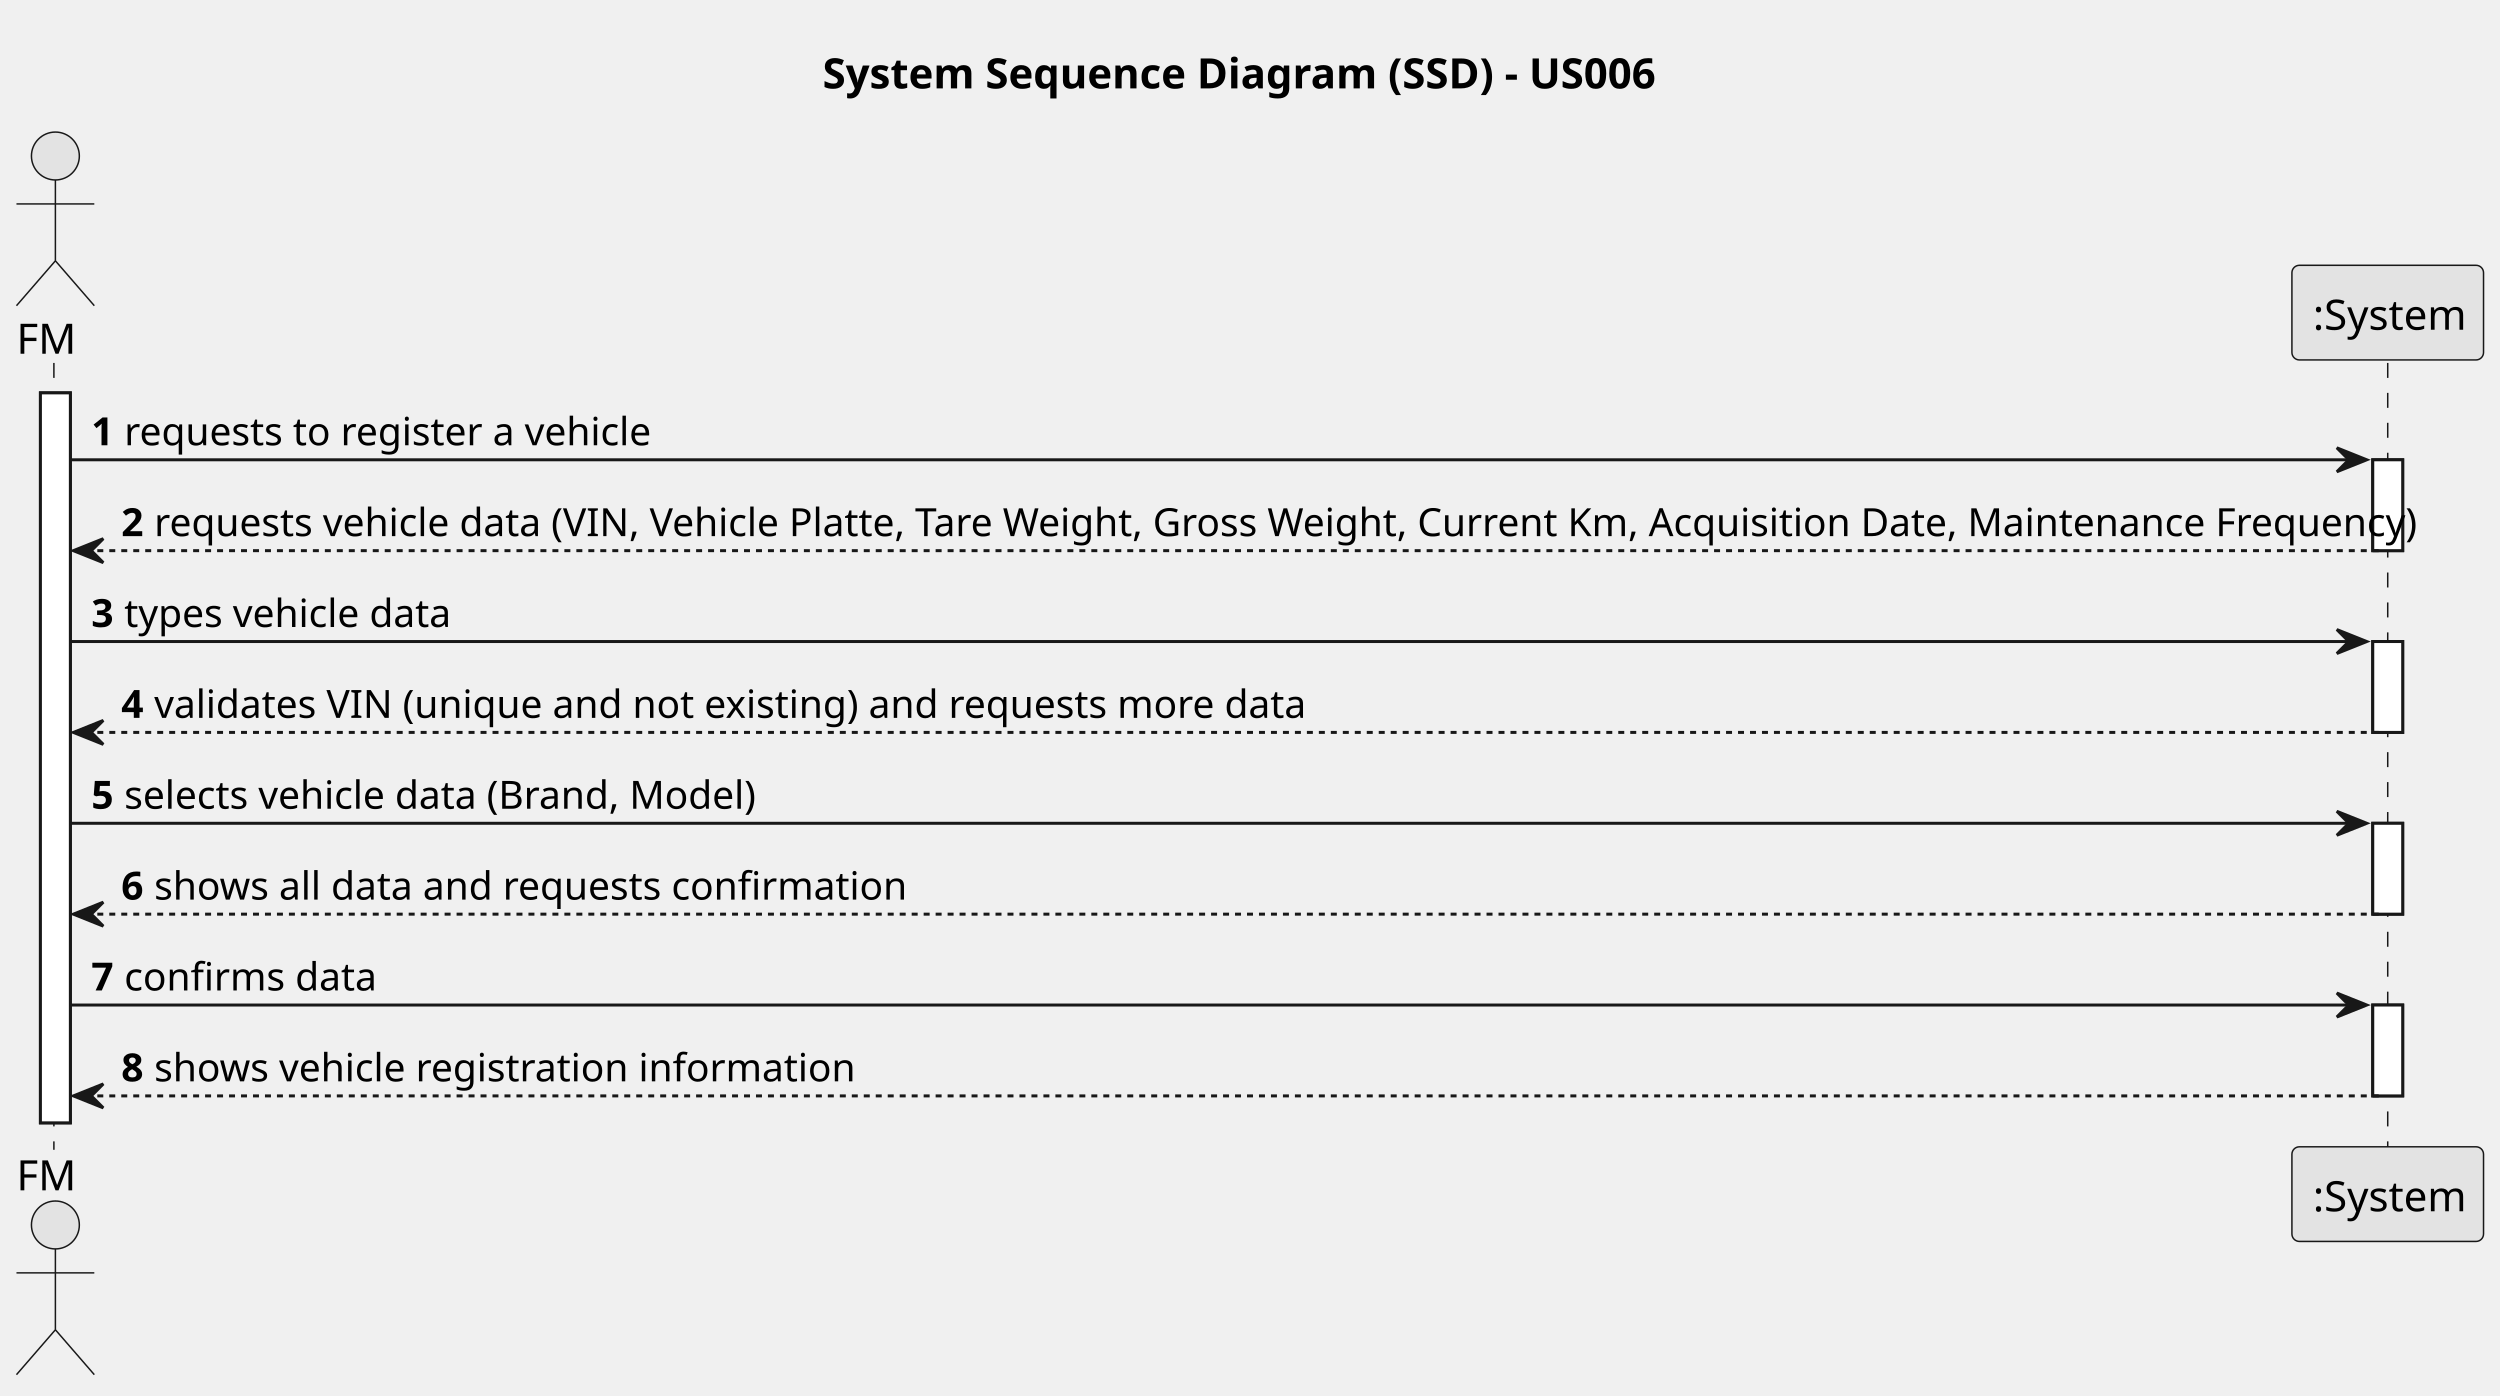
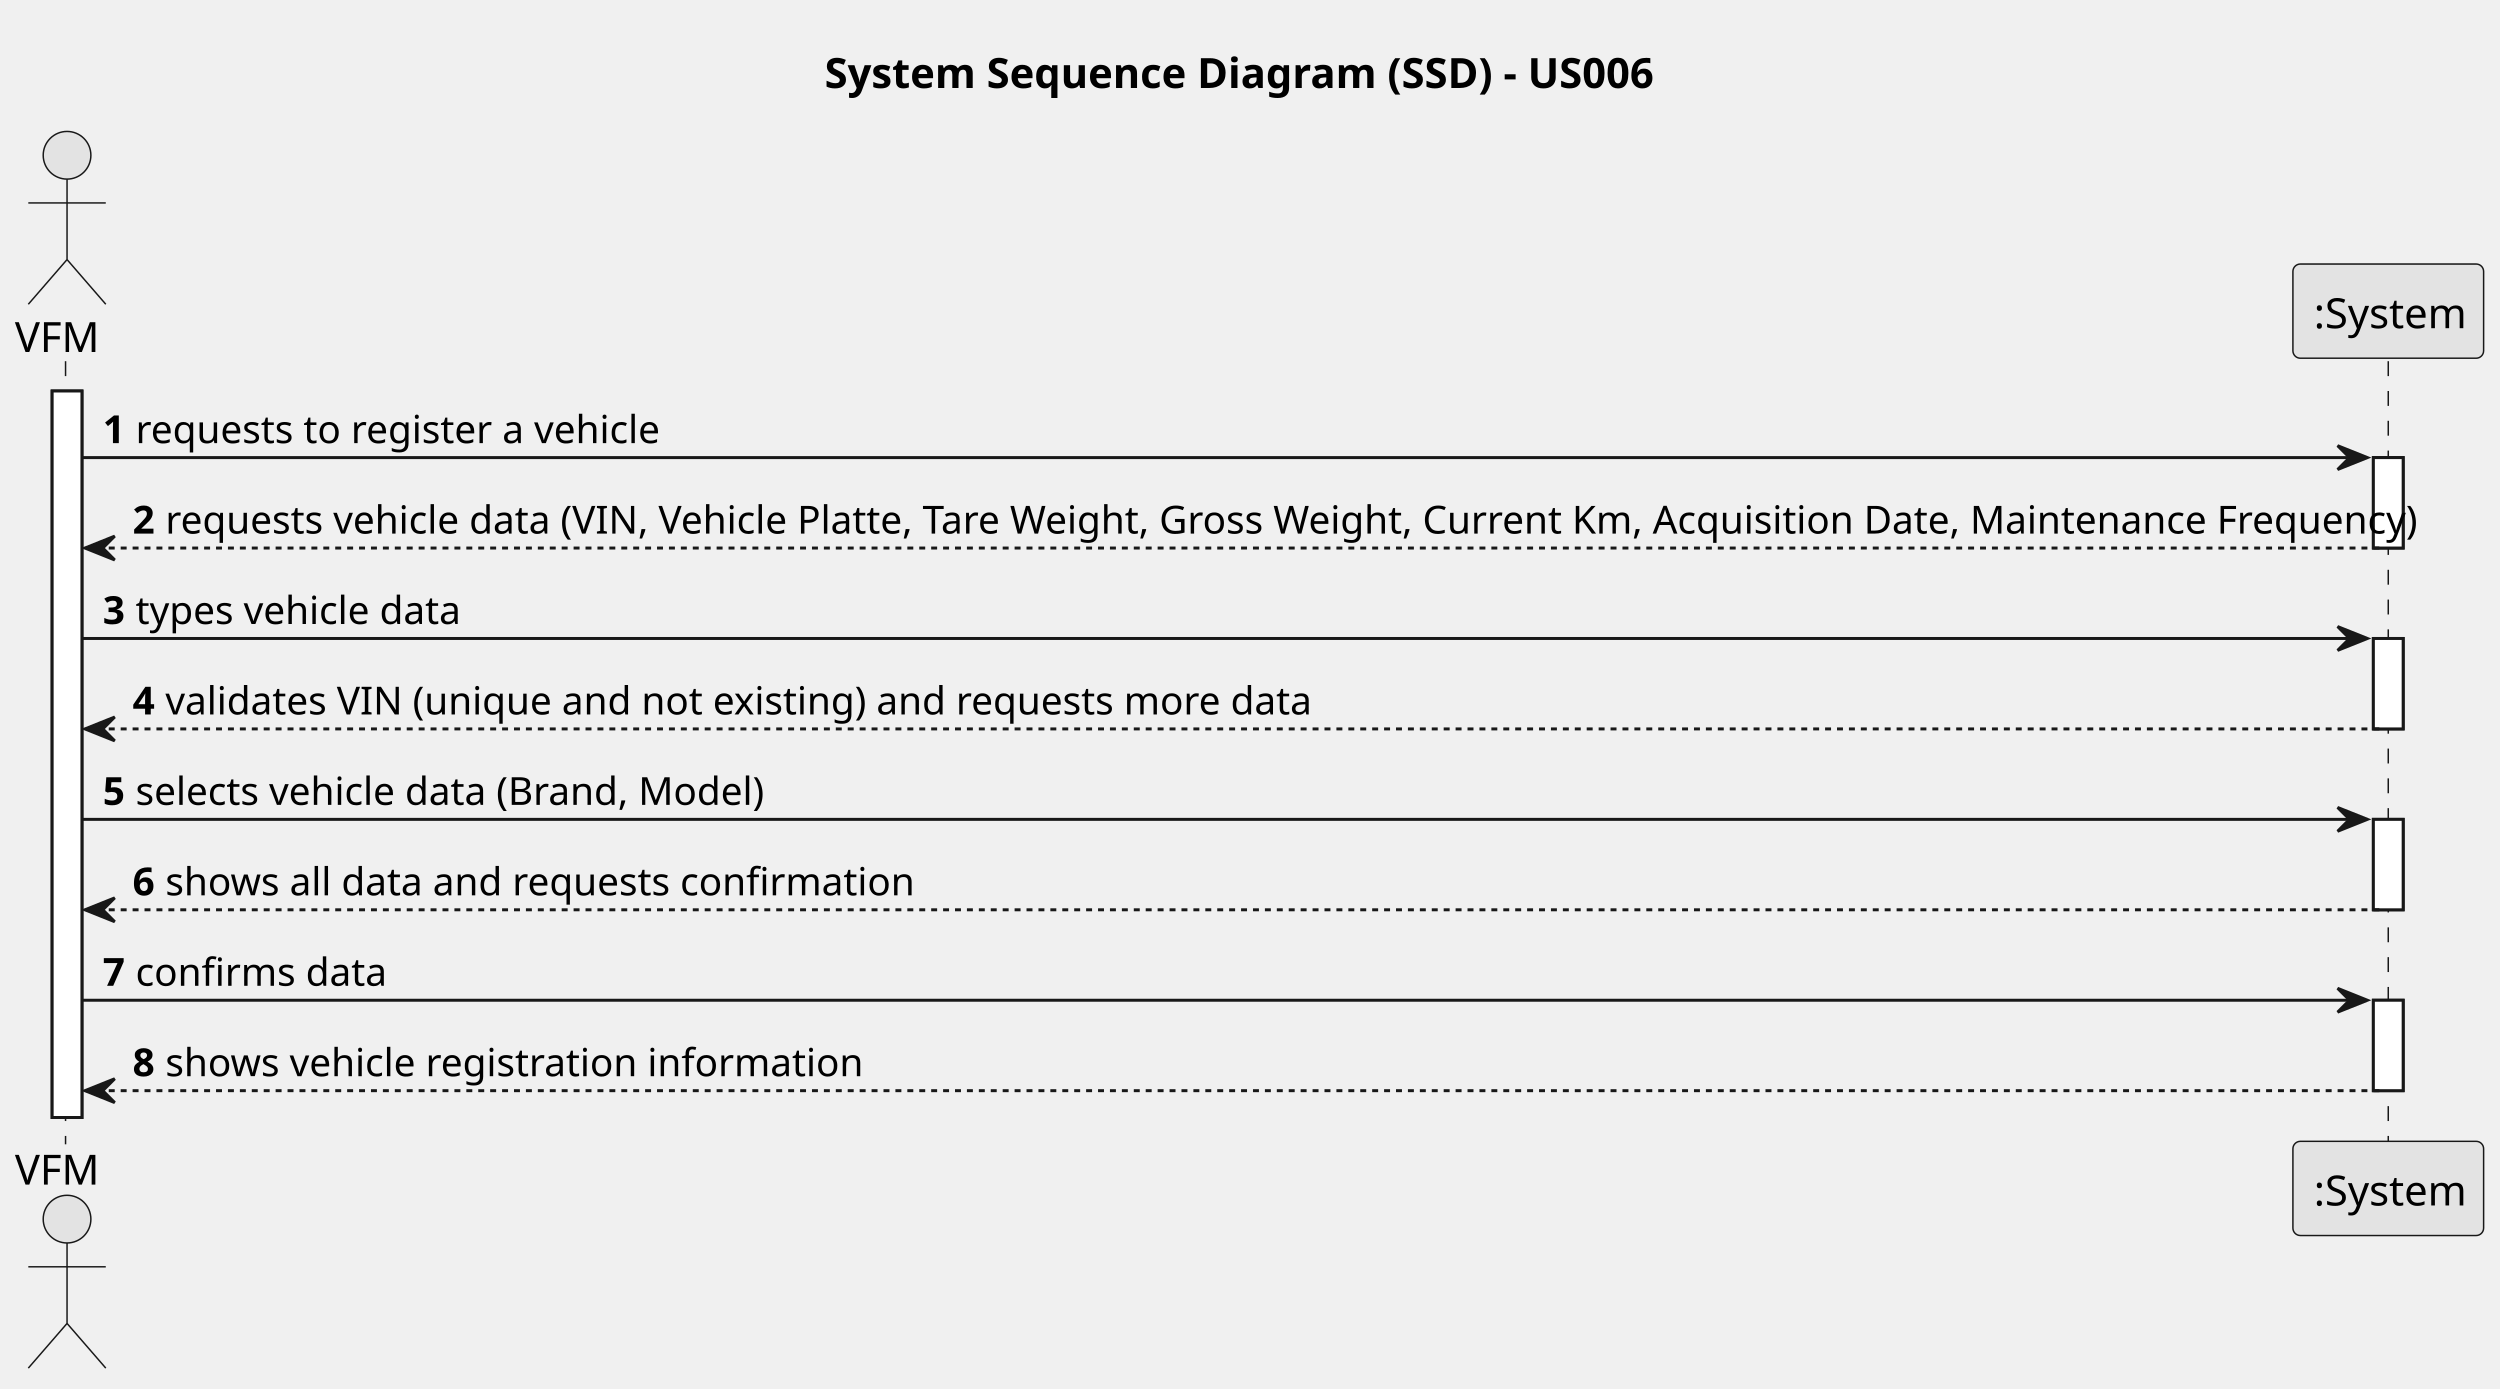
- <svg xmlns="http://www.w3.org/2000/svg" contentStyleType="text/css" height="466px" preserveAspectRatio="none" style="width:835px;height:466px;background:#FFFFFF;" version="1.1" viewBox="0 0 835 466" width="835px" zoomAndPan="magnify">
+ <svg xmlns="http://www.w3.org/2000/svg" contentStyleType="text/css" height="466px" preserveAspectRatio="none" style="width:839px;height:466px;background:#FFFFFF;" version="1.1" viewBox="0 0 839 466" width="839px" zoomAndPan="magnify">
  <defs />
  <g>
-     <text fill="#000000" font-family="sans-serif" font-size="14" font-weight="bold" lengthAdjust="spacing" textLength="284" x="274.75" y="29.533">System Sequence Diagram (SSD) - US006</text>
-     <rect fill="#FFFFFF" height="243.812" style="stroke:#181818;stroke-width:1.0;" width="10" x="13.5" y="131.219" />
-     <rect fill="#FFFFFF" height="30.352" style="stroke:#181818;stroke-width:1.0;" width="10" x="792.5" y="153.57" />
-     <rect fill="#FFFFFF" height="30.352" style="stroke:#181818;stroke-width:1.0;" width="10" x="792.5" y="214.273" />
-     <rect fill="#FFFFFF" height="30.352" style="stroke:#181818;stroke-width:1.0;" width="10" x="792.5" y="274.977" />
-     <rect fill="#FFFFFF" height="30.352" style="stroke:#181818;stroke-width:1.0;" width="10" x="792.5" y="335.68" />
-     <line style="stroke:#181818;stroke-width:0.5;stroke-dasharray:5.0,5.0;" x1="18" x2="18" y1="121.219" y2="384.031" />
-     <line style="stroke:#181818;stroke-width:0.5;stroke-dasharray:5.0,5.0;" x1="797.5" x2="797.5" y1="121.219" y2="384.031" />
-     <text fill="#000000" font-family="sans-serif" font-size="14" lengthAdjust="spacing" textLength="20" x="5.5" y="118.143">FM</text>
-     <ellipse cx="18.5" cy="52.109" fill="#E3E3E3" rx="8" ry="8" style="stroke:#181818;stroke-width:0.5;" />
-     <path d="M18.5,60.109 L18.5,87.109 M5.5,68.109 L31.5,68.109 M18.5,87.109 L5.5,102.109 M18.5,87.109 L31.5,102.109 " fill="none" style="stroke:#181818;stroke-width:0.5;" />
-     <text fill="#000000" font-family="sans-serif" font-size="14" lengthAdjust="spacing" textLength="20" x="5.5" y="397.565">FM</text>
-     <ellipse cx="18.5" cy="409.141" fill="#E3E3E3" rx="8" ry="8" style="stroke:#181818;stroke-width:0.5;" />
-     <path d="M18.5,417.141 L18.5,444.141 M5.5,425.141 L31.5,425.141 M18.5,444.141 L5.5,459.141 M18.5,444.141 L31.5,459.141 " fill="none" style="stroke:#181818;stroke-width:0.5;" />
-     <rect fill="#E3E3E3" height="31.609" rx="2.5" ry="2.5" style="stroke:#181818;stroke-width:0.5;" width="64" x="765.5" y="88.609" />
-     <text fill="#000000" font-family="sans-serif" font-size="14" lengthAdjust="spacing" textLength="50" x="772.5" y="110.143">:System</text>
-     <rect fill="#E3E3E3" height="31.609" rx="2.5" ry="2.5" style="stroke:#181818;stroke-width:0.5;" width="64" x="765.5" y="383.031" />
-     <text fill="#000000" font-family="sans-serif" font-size="14" lengthAdjust="spacing" textLength="50" x="772.5" y="404.565">:System</text>
-     <rect fill="#FFFFFF" height="243.812" style="stroke:#181818;stroke-width:1.0;" width="10" x="13.5" y="131.219" />
-     <rect fill="#FFFFFF" height="30.352" style="stroke:#181818;stroke-width:1.0;" width="10" x="792.5" y="153.57" />
-     <rect fill="#FFFFFF" height="30.352" style="stroke:#181818;stroke-width:1.0;" width="10" x="792.5" y="214.273" />
-     <rect fill="#FFFFFF" height="30.352" style="stroke:#181818;stroke-width:1.0;" width="10" x="792.5" y="274.977" />
-     <rect fill="#FFFFFF" height="30.352" style="stroke:#181818;stroke-width:1.0;" width="10" x="792.5" y="335.68" />
-     <polygon fill="#181818" points="780.5,149.57,790.5,153.57,780.5,157.57,784.5,153.57" style="stroke:#181818;stroke-width:1.0;" />
-     <line style="stroke:#181818;stroke-width:1.0;" x1="23.5" x2="786.5" y1="153.57" y2="153.57" />
-     <text fill="#000000" font-family="sans-serif" font-size="13" font-weight="bold" lengthAdjust="spacing" textLength="7" x="30.5" y="148.714">1</text>
-     <text fill="#000000" font-family="sans-serif" font-size="13" lengthAdjust="spacing" textLength="166" x="41.5" y="148.714">requests to register a vehicle</text>
-     <polygon fill="#181818" points="34.5,179.922,24.5,183.922,34.5,187.922,30.5,183.922" style="stroke:#181818;stroke-width:1.0;" />
-     <line style="stroke:#181818;stroke-width:1.0;stroke-dasharray:2.0,2.0;" x1="28.5" x2="796.5" y1="183.922" y2="183.922" />
-     <text fill="#000000" font-family="sans-serif" font-size="13" font-weight="bold" lengthAdjust="spacing" textLength="7" x="40.5" y="179.065">2</text>
-     <text fill="#000000" font-family="sans-serif" font-size="13" lengthAdjust="spacing" textLength="734" x="51.5" y="179.065">requests vehicle data (VIN, Vehicle Platte, Tare Weight, Gross Weight, Current Km, Acquisition Date, Maintenance Frequency)</text>
-     <polygon fill="#181818" points="780.5,210.273,790.5,214.273,780.5,218.273,784.5,214.273" style="stroke:#181818;stroke-width:1.0;" />
-     <line style="stroke:#181818;stroke-width:1.0;" x1="23.5" x2="786.5" y1="214.273" y2="214.273" />
-     <text fill="#000000" font-family="sans-serif" font-size="13" font-weight="bold" lengthAdjust="spacing" textLength="7" x="30.5" y="209.417">3</text>
-     <text fill="#000000" font-family="sans-serif" font-size="13" lengthAdjust="spacing" textLength="104" x="41.5" y="209.417">types vehicle data</text>
-     <polygon fill="#181818" points="34.5,240.625,24.5,244.625,34.5,248.625,30.5,244.625" style="stroke:#181818;stroke-width:1.0;" />
-     <line style="stroke:#181818;stroke-width:1.0;stroke-dasharray:2.0,2.0;" x1="28.5" x2="796.5" y1="244.625" y2="244.625" />
-     <text fill="#000000" font-family="sans-serif" font-size="13" font-weight="bold" lengthAdjust="spacing" textLength="7" x="40.5" y="239.769">4</text>
-     <text fill="#000000" font-family="sans-serif" font-size="13" lengthAdjust="spacing" textLength="362" x="51.5" y="239.769">validates VIN (unique and not existing) and requests more data</text>
-     <polygon fill="#181818" points="780.5,270.977,790.5,274.977,780.5,278.977,784.5,274.977" style="stroke:#181818;stroke-width:1.0;" />
-     <line style="stroke:#181818;stroke-width:1.0;" x1="23.5" x2="786.5" y1="274.977" y2="274.977" />
-     <text fill="#000000" font-family="sans-serif" font-size="13" font-weight="bold" lengthAdjust="spacing" textLength="7" x="30.5" y="270.12">5</text>
-     <text fill="#000000" font-family="sans-serif" font-size="13" lengthAdjust="spacing" textLength="203" x="41.5" y="270.12">selects vehicle data (Brand, Model)</text>
-     <polygon fill="#181818" points="34.5,301.328,24.5,305.328,34.5,309.328,30.5,305.328" style="stroke:#181818;stroke-width:1.0;" />
-     <line style="stroke:#181818;stroke-width:1.0;stroke-dasharray:2.0,2.0;" x1="28.5" x2="796.5" y1="305.328" y2="305.328" />
-     <text fill="#000000" font-family="sans-serif" font-size="13" font-weight="bold" lengthAdjust="spacing" textLength="7" x="40.5" y="300.472">6</text>
-     <text fill="#000000" font-family="sans-serif" font-size="13" lengthAdjust="spacing" textLength="236" x="51.5" y="300.472">shows all data and requests confirmation</text>
-     <polygon fill="#181818" points="780.5,331.68,790.5,335.68,780.5,339.68,784.5,335.68" style="stroke:#181818;stroke-width:1.0;" />
-     <line style="stroke:#181818;stroke-width:1.0;" x1="23.5" x2="786.5" y1="335.68" y2="335.68" />
-     <text fill="#000000" font-family="sans-serif" font-size="13" font-weight="bold" lengthAdjust="spacing" textLength="7" x="30.5" y="330.823">7</text>
-     <text fill="#000000" font-family="sans-serif" font-size="13" lengthAdjust="spacing" textLength="78" x="41.5" y="330.823">confirms data</text>
-     <polygon fill="#181818" points="34.5,362.031,24.5,366.031,34.5,370.031,30.5,366.031" style="stroke:#181818;stroke-width:1.0;" />
-     <line style="stroke:#181818;stroke-width:1.0;stroke-dasharray:2.0,2.0;" x1="28.5" x2="796.5" y1="366.031" y2="366.031" />
-     <text fill="#000000" font-family="sans-serif" font-size="13" font-weight="bold" lengthAdjust="spacing" textLength="7" x="40.5" y="361.175">8</text>
-     <text fill="#000000" font-family="sans-serif" font-size="13" lengthAdjust="spacing" textLength="215" x="51.5" y="361.175">shows vehicle registration information</text>
+     <text fill="#000000" font-family="sans-serif" font-size="14" font-weight="bold" lengthAdjust="spacing" textLength="284" x="276.75" y="29.533">System Sequence Diagram (SSD) - US006</text>
+     <rect fill="#FFFFFF" height="243.812" style="stroke:#181818;stroke-width:1.0;" width="10" x="17.5" y="131.219" />
+     <rect fill="#FFFFFF" height="30.352" style="stroke:#181818;stroke-width:1.0;" width="10" x="796.5" y="153.57" />
+     <rect fill="#FFFFFF" height="30.352" style="stroke:#181818;stroke-width:1.0;" width="10" x="796.5" y="214.273" />
+     <rect fill="#FFFFFF" height="30.352" style="stroke:#181818;stroke-width:1.0;" width="10" x="796.5" y="274.977" />
+     <rect fill="#FFFFFF" height="30.352" style="stroke:#181818;stroke-width:1.0;" width="10" x="796.5" y="335.68" />
+     <line style="stroke:#181818;stroke-width:0.5;stroke-dasharray:5.0,5.0;" x1="22" x2="22" y1="121.219" y2="384.031" />
+     <line style="stroke:#181818;stroke-width:0.5;stroke-dasharray:5.0,5.0;" x1="801.5" x2="801.5" y1="121.219" y2="384.031" />
+     <text fill="#000000" font-family="sans-serif" font-size="14" lengthAdjust="spacing" textLength="29" x="5" y="118.143">VFM</text>
+     <ellipse cx="22.5" cy="52.109" fill="#E3E3E3" rx="8" ry="8" style="stroke:#181818;stroke-width:0.5;" />
+     <path d="M22.5,60.109 L22.5,87.109 M9.5,68.109 L35.5,68.109 M22.5,87.109 L9.5,102.109 M22.5,87.109 L35.5,102.109 " fill="none" style="stroke:#181818;stroke-width:0.5;" />
+     <text fill="#000000" font-family="sans-serif" font-size="14" lengthAdjust="spacing" textLength="29" x="5" y="397.565">VFM</text>
+     <ellipse cx="22.5" cy="409.141" fill="#E3E3E3" rx="8" ry="8" style="stroke:#181818;stroke-width:0.5;" />
+     <path d="M22.5,417.141 L22.5,444.141 M9.5,425.141 L35.5,425.141 M22.5,444.141 L9.5,459.141 M22.5,444.141 L35.5,459.141 " fill="none" style="stroke:#181818;stroke-width:0.5;" />
+     <rect fill="#E3E3E3" height="31.609" rx="2.5" ry="2.5" style="stroke:#181818;stroke-width:0.5;" width="64" x="769.5" y="88.609" />
+     <text fill="#000000" font-family="sans-serif" font-size="14" lengthAdjust="spacing" textLength="50" x="776.5" y="110.143">:System</text>
+     <rect fill="#E3E3E3" height="31.609" rx="2.5" ry="2.5" style="stroke:#181818;stroke-width:0.5;" width="64" x="769.5" y="383.031" />
+     <text fill="#000000" font-family="sans-serif" font-size="14" lengthAdjust="spacing" textLength="50" x="776.5" y="404.565">:System</text>
+     <rect fill="#FFFFFF" height="243.812" style="stroke:#181818;stroke-width:1.0;" width="10" x="17.5" y="131.219" />
+     <rect fill="#FFFFFF" height="30.352" style="stroke:#181818;stroke-width:1.0;" width="10" x="796.5" y="153.57" />
+     <rect fill="#FFFFFF" height="30.352" style="stroke:#181818;stroke-width:1.0;" width="10" x="796.5" y="214.273" />
+     <rect fill="#FFFFFF" height="30.352" style="stroke:#181818;stroke-width:1.0;" width="10" x="796.5" y="274.977" />
+     <rect fill="#FFFFFF" height="30.352" style="stroke:#181818;stroke-width:1.0;" width="10" x="796.5" y="335.68" />
+     <polygon fill="#181818" points="784.5,149.57,794.5,153.57,784.5,157.57,788.5,153.57" style="stroke:#181818;stroke-width:1.0;" />
+     <line style="stroke:#181818;stroke-width:1.0;" x1="27.5" x2="790.5" y1="153.57" y2="153.57" />
+     <text fill="#000000" font-family="sans-serif" font-size="13" font-weight="bold" lengthAdjust="spacing" textLength="7" x="34.5" y="148.714">1</text>
+     <text fill="#000000" font-family="sans-serif" font-size="13" lengthAdjust="spacing" textLength="166" x="45.5" y="148.714">requests to register a vehicle</text>
+     <polygon fill="#181818" points="38.5,179.922,28.5,183.922,38.5,187.922,34.5,183.922" style="stroke:#181818;stroke-width:1.0;" />
+     <line style="stroke:#181818;stroke-width:1.0;stroke-dasharray:2.0,2.0;" x1="32.5" x2="800.5" y1="183.922" y2="183.922" />
+     <text fill="#000000" font-family="sans-serif" font-size="13" font-weight="bold" lengthAdjust="spacing" textLength="7" x="44.5" y="179.065">2</text>
+     <text fill="#000000" font-family="sans-serif" font-size="13" lengthAdjust="spacing" textLength="734" x="55.5" y="179.065">requests vehicle data (VIN, Vehicle Platte, Tare Weight, Gross Weight, Current Km, Acquisition Date, Maintenance Frequency)</text>
+     <polygon fill="#181818" points="784.5,210.273,794.5,214.273,784.5,218.273,788.5,214.273" style="stroke:#181818;stroke-width:1.0;" />
+     <line style="stroke:#181818;stroke-width:1.0;" x1="27.5" x2="790.5" y1="214.273" y2="214.273" />
+     <text fill="#000000" font-family="sans-serif" font-size="13" font-weight="bold" lengthAdjust="spacing" textLength="7" x="34.5" y="209.417">3</text>
+     <text fill="#000000" font-family="sans-serif" font-size="13" lengthAdjust="spacing" textLength="104" x="45.5" y="209.417">types vehicle data</text>
+     <polygon fill="#181818" points="38.5,240.625,28.5,244.625,38.5,248.625,34.5,244.625" style="stroke:#181818;stroke-width:1.0;" />
+     <line style="stroke:#181818;stroke-width:1.0;stroke-dasharray:2.0,2.0;" x1="32.5" x2="800.5" y1="244.625" y2="244.625" />
+     <text fill="#000000" font-family="sans-serif" font-size="13" font-weight="bold" lengthAdjust="spacing" textLength="7" x="44.5" y="239.769">4</text>
+     <text fill="#000000" font-family="sans-serif" font-size="13" lengthAdjust="spacing" textLength="362" x="55.5" y="239.769">validates VIN (unique and not existing) and requests more data</text>
+     <polygon fill="#181818" points="784.5,270.977,794.5,274.977,784.5,278.977,788.5,274.977" style="stroke:#181818;stroke-width:1.0;" />
+     <line style="stroke:#181818;stroke-width:1.0;" x1="27.5" x2="790.5" y1="274.977" y2="274.977" />
+     <text fill="#000000" font-family="sans-serif" font-size="13" font-weight="bold" lengthAdjust="spacing" textLength="7" x="34.5" y="270.12">5</text>
+     <text fill="#000000" font-family="sans-serif" font-size="13" lengthAdjust="spacing" textLength="203" x="45.5" y="270.12">selects vehicle data (Brand, Model)</text>
+     <polygon fill="#181818" points="38.5,301.328,28.5,305.328,38.5,309.328,34.5,305.328" style="stroke:#181818;stroke-width:1.0;" />
+     <line style="stroke:#181818;stroke-width:1.0;stroke-dasharray:2.0,2.0;" x1="32.5" x2="800.5" y1="305.328" y2="305.328" />
+     <text fill="#000000" font-family="sans-serif" font-size="13" font-weight="bold" lengthAdjust="spacing" textLength="7" x="44.5" y="300.472">6</text>
+     <text fill="#000000" font-family="sans-serif" font-size="13" lengthAdjust="spacing" textLength="236" x="55.5" y="300.472">shows all data and requests confirmation</text>
+     <polygon fill="#181818" points="784.5,331.68,794.5,335.68,784.5,339.68,788.5,335.68" style="stroke:#181818;stroke-width:1.0;" />
+     <line style="stroke:#181818;stroke-width:1.0;" x1="27.5" x2="790.5" y1="335.68" y2="335.68" />
+     <text fill="#000000" font-family="sans-serif" font-size="13" font-weight="bold" lengthAdjust="spacing" textLength="7" x="34.5" y="330.823">7</text>
+     <text fill="#000000" font-family="sans-serif" font-size="13" lengthAdjust="spacing" textLength="78" x="45.5" y="330.823">confirms data</text>
+     <polygon fill="#181818" points="38.5,362.031,28.5,366.031,38.5,370.031,34.5,366.031" style="stroke:#181818;stroke-width:1.0;" />
+     <line style="stroke:#181818;stroke-width:1.0;stroke-dasharray:2.0,2.0;" x1="32.5" x2="800.5" y1="366.031" y2="366.031" />
+     <text fill="#000000" font-family="sans-serif" font-size="13" font-weight="bold" lengthAdjust="spacing" textLength="7" x="44.5" y="361.175">8</text>
+     <text fill="#000000" font-family="sans-serif" font-size="13" lengthAdjust="spacing" textLength="215" x="55.5" y="361.175">shows vehicle registration information</text>
  </g>
</svg>
